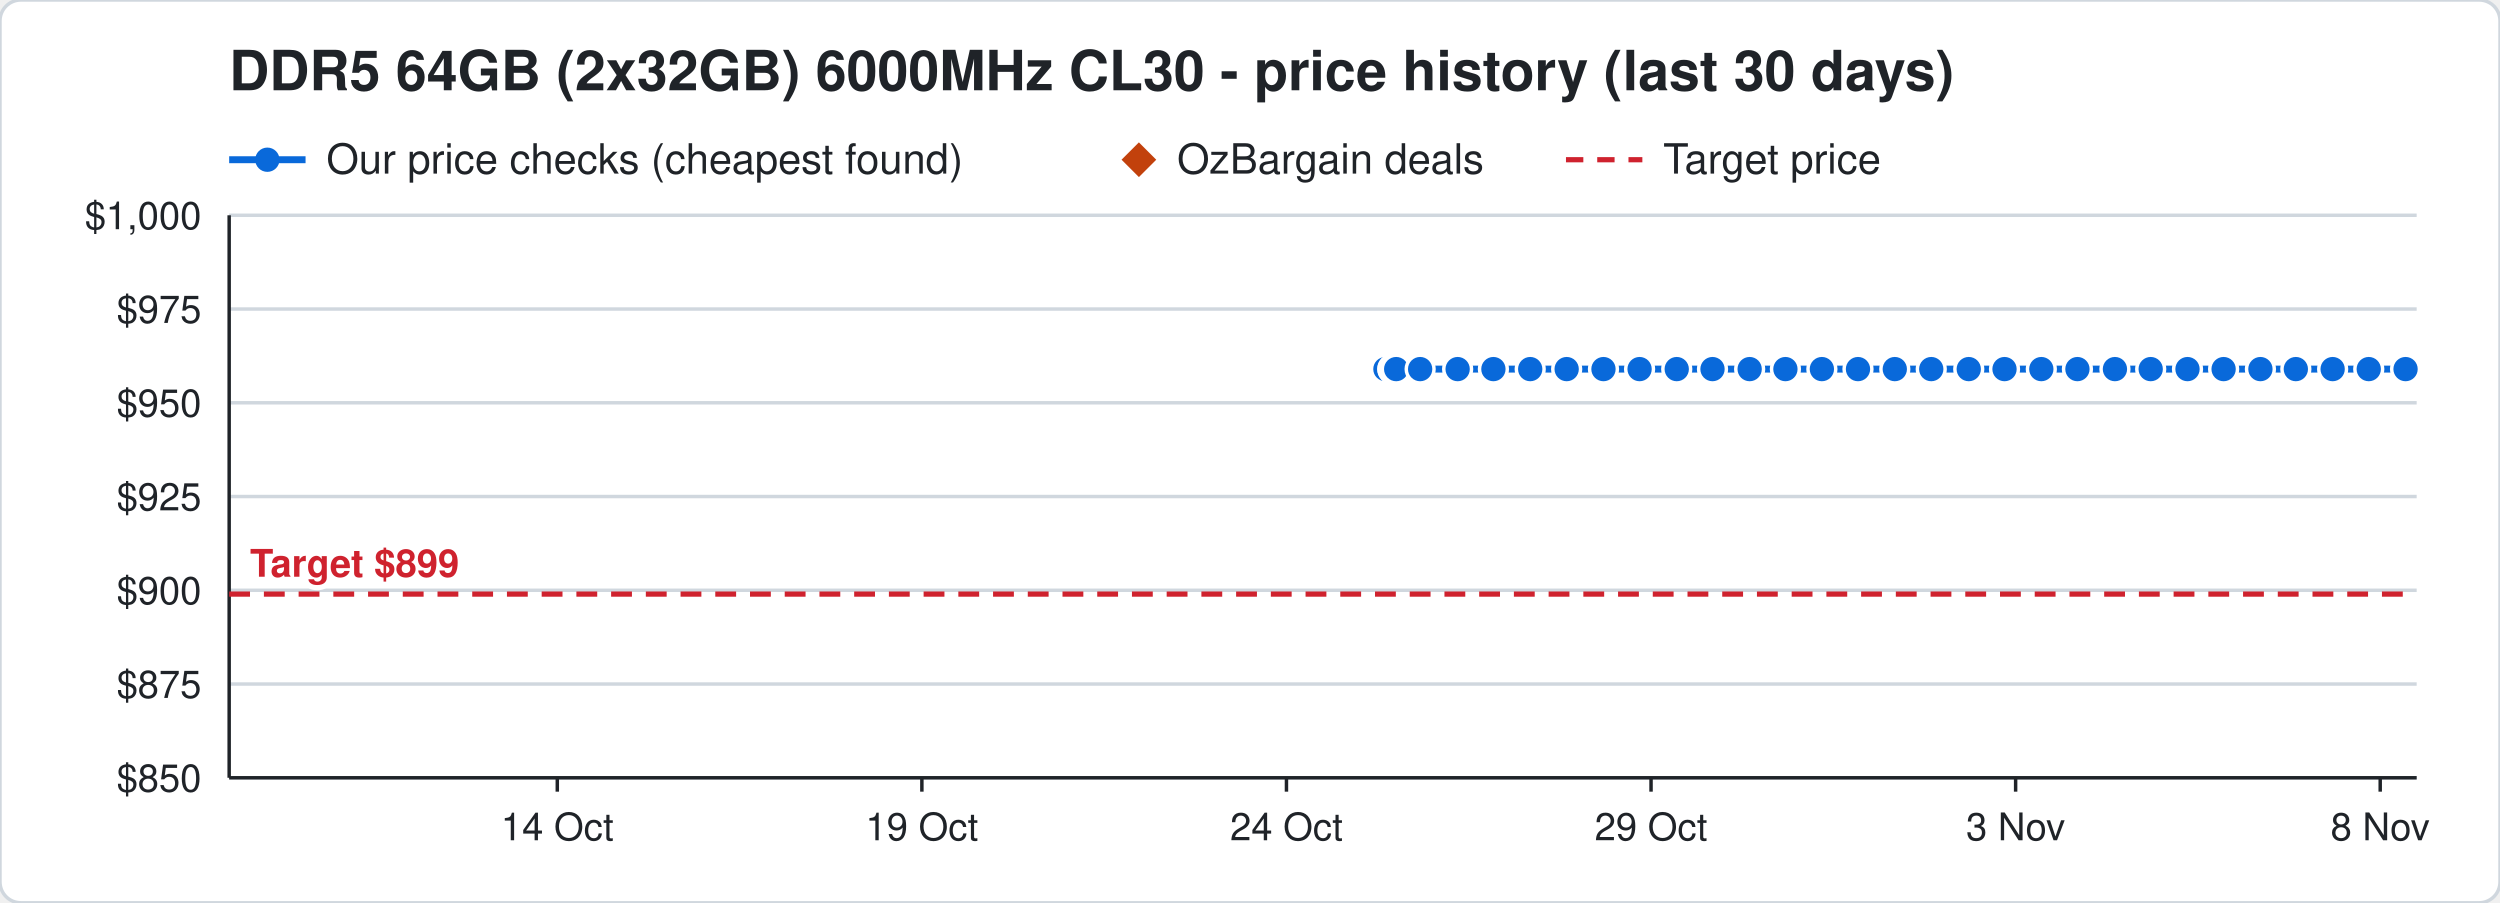
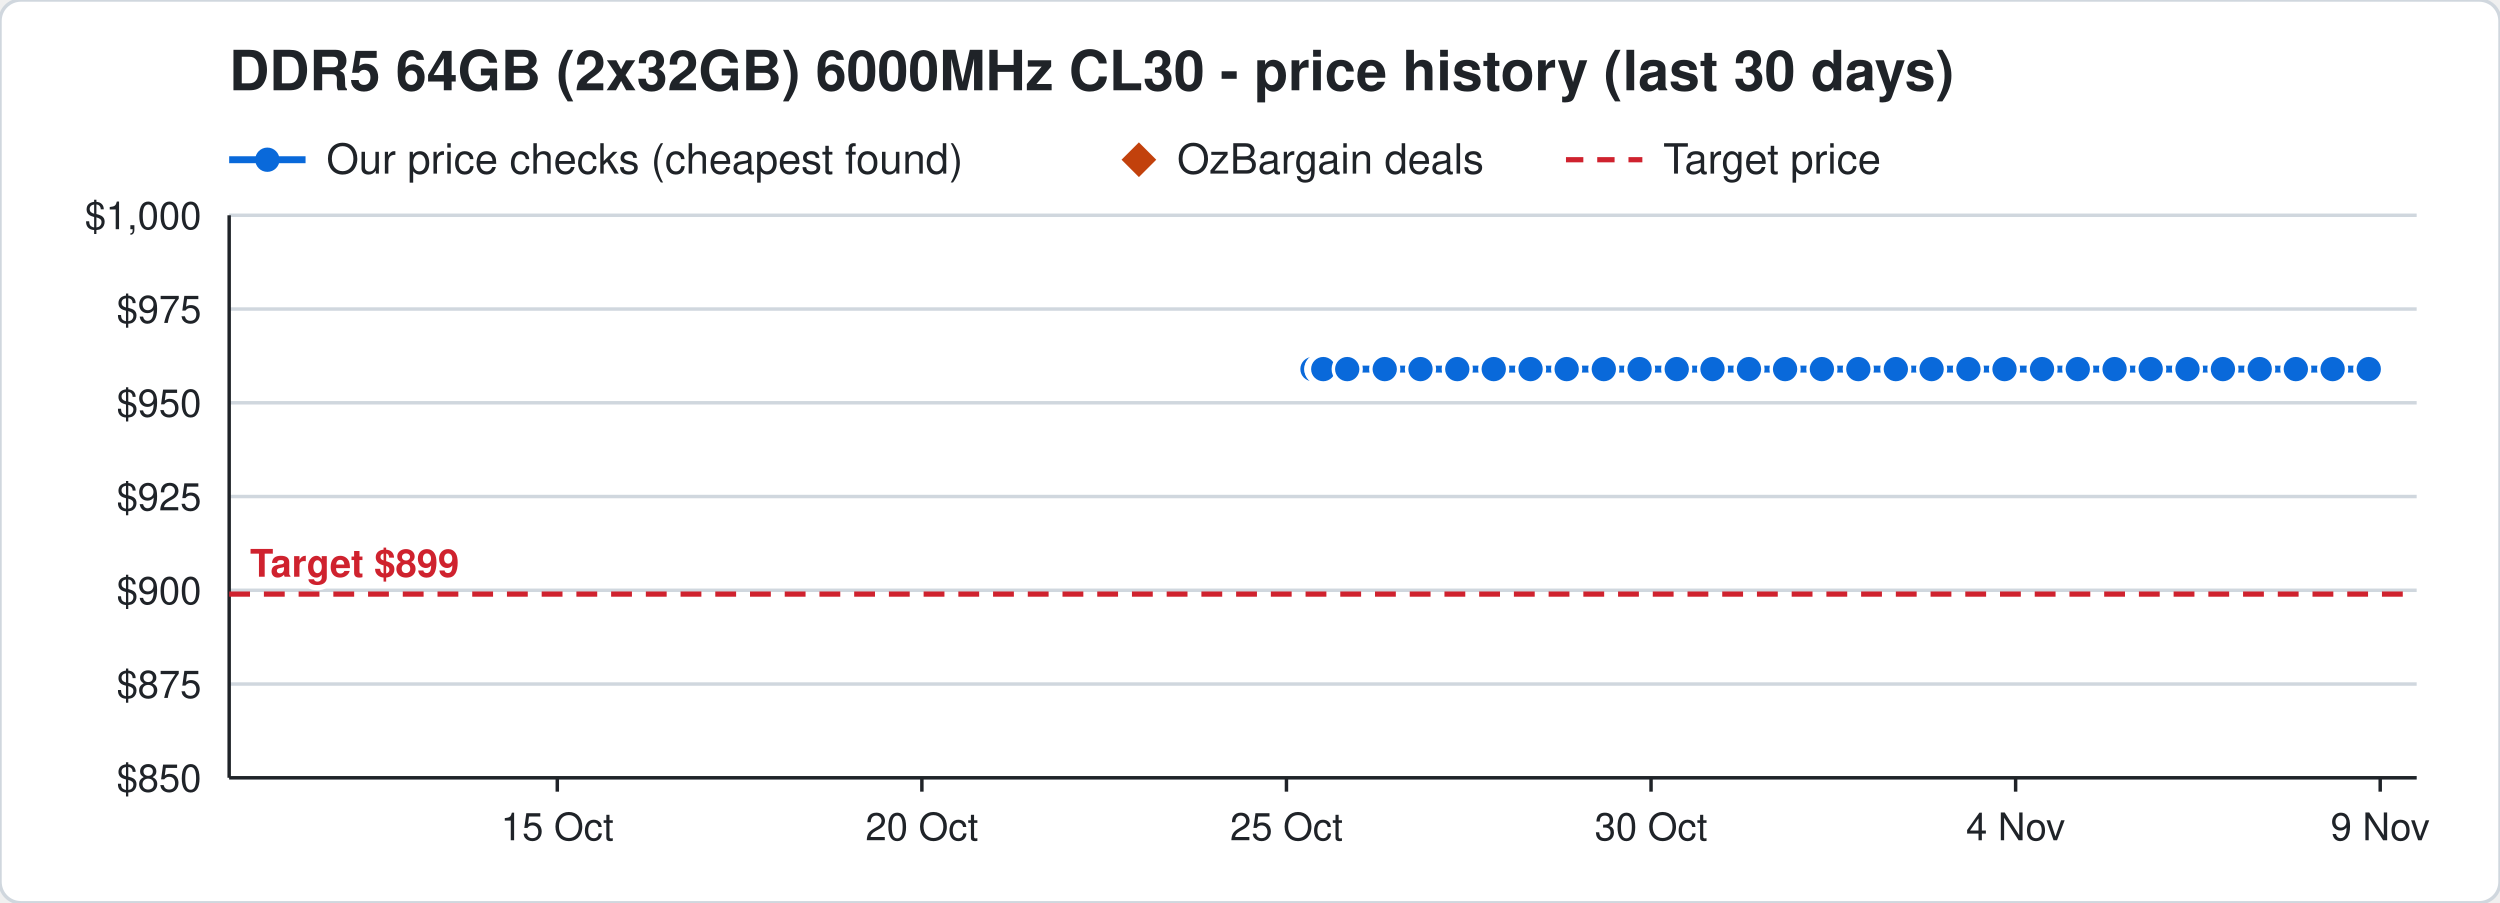
<svg xmlns="http://www.w3.org/2000/svg" width="720" height="260" viewBox="0 0 720 260" font-family="Segoe UI, Helvetica, Arial, sans-serif">
  <rect width="720" height="260" rx="6" fill="#ffffff" stroke="#d0d7de" />
  <text x="66" y="26" font-size="16" font-weight="700" fill="#1f2328">DDR5 64GB (2x32GB) 6000MHz CL30 - price history (last 30 days)</text>
  <line x1="66" y1="46" x2="88" y2="46" stroke="#0969da" stroke-width="2" />
  <circle cx="77" cy="46" r="3.5" fill="#0969da" />
  <text x="94" y="50" font-size="12" fill="#1f2328">Our price checks (cheapest found)</text>
  <path d="M328 41 l5 5 l-5 5 l-5 -5 z" fill="#c2410c" />
  <text x="339" y="50" font-size="12" fill="#1f2328">OzBargain deals</text>
  <line x1="451" y1="46" x2="473" y2="46" stroke="#cf222e" stroke-width="1.5" stroke-dasharray="5 4" />
  <text x="479" y="50" font-size="12" fill="#1f2328">Target price</text>
  <line x1="66" y1="224.0" x2="696" y2="224.0" stroke="#d0d7de" />
  <text x="58" y="228.0" font-size="11" text-anchor="end" fill="#1f2328">$850</text>
  <line x1="66" y1="197.0" x2="696" y2="197.0" stroke="#d0d7de" />
  <text x="58" y="201.0" font-size="11" text-anchor="end" fill="#1f2328">$875</text>
  <line x1="66" y1="170.0" x2="696" y2="170.0" stroke="#d0d7de" />
  <text x="58" y="174.0" font-size="11" text-anchor="end" fill="#1f2328">$900</text>
  <line x1="66" y1="143.0" x2="696" y2="143.0" stroke="#d0d7de" />
  <text x="58" y="147.0" font-size="11" text-anchor="end" fill="#1f2328">$925</text>
  <line x1="66" y1="116.0" x2="696" y2="116.0" stroke="#d0d7de" />
  <text x="58" y="120.0" font-size="11" text-anchor="end" fill="#1f2328">$950</text>
  <line x1="66" y1="89.0" x2="696" y2="89.0" stroke="#d0d7de" />
  <text x="58" y="93.0" font-size="11" text-anchor="end" fill="#1f2328">$975</text>
  <line x1="66" y1="62.0" x2="696" y2="62.0" stroke="#d0d7de" />
  <text x="58" y="66.0" font-size="11" text-anchor="end" fill="#1f2328">$1,000</text>
  <line x1="685.5" y1="224" x2="685.5" y2="228" stroke="#1f2328" />
-   <text x="685.5" y="242" font-size="11" text-anchor="middle" fill="#1f2328">8 Nov</text>
+   <text x="685.5" y="242" font-size="11" text-anchor="middle" fill="#1f2328">9 Nov</text>
  <line x1="580.5" y1="224" x2="580.5" y2="228" stroke="#1f2328" />
-   <text x="580.5" y="242" font-size="11" text-anchor="middle" fill="#1f2328">3 Nov</text>
+   <text x="580.5" y="242" font-size="11" text-anchor="middle" fill="#1f2328">4 Nov</text>
  <line x1="475.5" y1="224" x2="475.5" y2="228" stroke="#1f2328" />
-   <text x="475.5" y="242" font-size="11" text-anchor="middle" fill="#1f2328">29 Oct</text>
+   <text x="475.5" y="242" font-size="11" text-anchor="middle" fill="#1f2328">30 Oct</text>
  <line x1="370.5" y1="224" x2="370.5" y2="228" stroke="#1f2328" />
-   <text x="370.5" y="242" font-size="11" text-anchor="middle" fill="#1f2328">24 Oct</text>
+   <text x="370.5" y="242" font-size="11" text-anchor="middle" fill="#1f2328">25 Oct</text>
  <line x1="265.5" y1="224" x2="265.5" y2="228" stroke="#1f2328" />
-   <text x="265.5" y="242" font-size="11" text-anchor="middle" fill="#1f2328">19 Oct</text>
+   <text x="265.5" y="242" font-size="11" text-anchor="middle" fill="#1f2328">20 Oct</text>
  <line x1="160.5" y1="224" x2="160.5" y2="228" stroke="#1f2328" />
-   <text x="160.5" y="242" font-size="11" text-anchor="middle" fill="#1f2328">14 Oct</text>
+   <text x="160.5" y="242" font-size="11" text-anchor="middle" fill="#1f2328">15 Oct</text>
  <line x1="66" y1="224" x2="696" y2="224" stroke="#1f2328" />
  <line x1="66" y1="62" x2="66" y2="224" stroke="#1f2328" />
  <line x1="66" y1="171.1" x2="696" y2="171.1" stroke="#cf222e" stroke-width="1.5" stroke-dasharray="6 4" />
  <text x="72" y="166.1" font-size="11" font-weight="700" text-anchor="start" fill="#cf222e" stroke="#ffffff" stroke-width="3" paint-order="stroke">Target $899</text>
-   <polyline points="399.0,106.3 401.1,106.3 401.2,106.3 401.9,106.3 402.0,106.3 402.1,106.3 409.0,106.3 419.8,106.3 430.1,106.3 440.7,106.3 451.2,106.3 461.8,106.3 472.2,106.3 482.9,106.3 493.2,106.3 503.9,106.3 514.2,106.3 524.7,106.3 535.1,106.3 545.7,106.3 556.2,106.3 567.0,106.3 577.3,106.3 587.9,106.3 598.3,106.3 609.1,106.3 619.4,106.3 630.0,106.3 640.4,106.3 651.0,106.3 661.2,106.3 671.8,106.3 682.2,106.3 692.8,106.3" fill="none" stroke="#0969da" stroke-width="2" />
-   <circle cx="399.0" cy="106.3" r="4" fill="#0969da" stroke="#ffffff" stroke-width="1" />
-   <circle cx="401.1" cy="106.3" r="4" fill="#0969da" stroke="#ffffff" stroke-width="1" />
-   <circle cx="401.2" cy="106.3" r="4" fill="#0969da" stroke="#ffffff" stroke-width="1" />
-   <circle cx="401.9" cy="106.3" r="4" fill="#0969da" stroke="#ffffff" stroke-width="1" />
-   <circle cx="402.0" cy="106.3" r="4" fill="#0969da" stroke="#ffffff" stroke-width="1" />
-   <circle cx="402.1" cy="106.3" r="4" fill="#0969da" stroke="#ffffff" stroke-width="1" />
-   <circle cx="409.0" cy="106.3" r="4" fill="#0969da" stroke="#ffffff" stroke-width="1" />
-   <circle cx="419.8" cy="106.3" r="4" fill="#0969da" stroke="#ffffff" stroke-width="1" />
-   <circle cx="430.1" cy="106.3" r="4" fill="#0969da" stroke="#ffffff" stroke-width="1" />
-   <circle cx="440.7" cy="106.3" r="4" fill="#0969da" stroke="#ffffff" stroke-width="1" />
+   <polyline points="378.0,106.3 380.1,106.3 380.2,106.3 380.9,106.3 381.0,106.3 381.1,106.3 388.0,106.3 398.8,106.3 409.1,106.3 419.7,106.3 430.2,106.3 440.8,106.3 451.2,106.3 461.9,106.3 472.2,106.3 482.9,106.3 493.2,106.3 503.7,106.3 514.1,106.3 524.7,106.3 535.2,106.3 546.0,106.3 556.3,106.3 566.9,106.3 577.3,106.3 588.1,106.3 598.4,106.3 609.0,106.3 619.4,106.3 630.0,106.3 640.2,106.3 650.8,106.3 661.2,106.3 671.8,106.3 682.2,106.3" fill="none" stroke="#0969da" stroke-width="2" />
+   <circle cx="378.0" cy="106.3" r="4" fill="#0969da" stroke="#ffffff" stroke-width="1" />
+   <circle cx="380.1" cy="106.3" r="4" fill="#0969da" stroke="#ffffff" stroke-width="1" />
+   <circle cx="380.2" cy="106.3" r="4" fill="#0969da" stroke="#ffffff" stroke-width="1" />
+   <circle cx="380.9" cy="106.3" r="4" fill="#0969da" stroke="#ffffff" stroke-width="1" />
+   <circle cx="381.0" cy="106.3" r="4" fill="#0969da" stroke="#ffffff" stroke-width="1" />
+   <circle cx="381.1" cy="106.3" r="4" fill="#0969da" stroke="#ffffff" stroke-width="1" />
+   <circle cx="388.0" cy="106.3" r="4" fill="#0969da" stroke="#ffffff" stroke-width="1" />
+   <circle cx="398.8" cy="106.3" r="4" fill="#0969da" stroke="#ffffff" stroke-width="1" />
+   <circle cx="409.1" cy="106.3" r="4" fill="#0969da" stroke="#ffffff" stroke-width="1" />
+   <circle cx="419.7" cy="106.3" r="4" fill="#0969da" stroke="#ffffff" stroke-width="1" />
+   <circle cx="430.2" cy="106.3" r="4" fill="#0969da" stroke="#ffffff" stroke-width="1" />
+   <circle cx="440.8" cy="106.3" r="4" fill="#0969da" stroke="#ffffff" stroke-width="1" />
  <circle cx="451.2" cy="106.3" r="4" fill="#0969da" stroke="#ffffff" stroke-width="1" />
-   <circle cx="461.8" cy="106.3" r="4" fill="#0969da" stroke="#ffffff" stroke-width="1" />
+   <circle cx="461.9" cy="106.3" r="4" fill="#0969da" stroke="#ffffff" stroke-width="1" />
  <circle cx="472.2" cy="106.3" r="4" fill="#0969da" stroke="#ffffff" stroke-width="1" />
  <circle cx="482.9" cy="106.3" r="4" fill="#0969da" stroke="#ffffff" stroke-width="1" />
  <circle cx="493.2" cy="106.3" r="4" fill="#0969da" stroke="#ffffff" stroke-width="1" />
-   <circle cx="503.9" cy="106.3" r="4" fill="#0969da" stroke="#ffffff" stroke-width="1" />
-   <circle cx="514.2" cy="106.3" r="4" fill="#0969da" stroke="#ffffff" stroke-width="1" />
+   <circle cx="503.7" cy="106.3" r="4" fill="#0969da" stroke="#ffffff" stroke-width="1" />
+   <circle cx="514.1" cy="106.3" r="4" fill="#0969da" stroke="#ffffff" stroke-width="1" />
  <circle cx="524.7" cy="106.3" r="4" fill="#0969da" stroke="#ffffff" stroke-width="1" />
-   <circle cx="535.1" cy="106.3" r="4" fill="#0969da" stroke="#ffffff" stroke-width="1" />
-   <circle cx="545.7" cy="106.3" r="4" fill="#0969da" stroke="#ffffff" stroke-width="1" />
-   <circle cx="556.2" cy="106.3" r="4" fill="#0969da" stroke="#ffffff" stroke-width="1" />
-   <circle cx="567.0" cy="106.3" r="4" fill="#0969da" stroke="#ffffff" stroke-width="1" />
+   <circle cx="535.2" cy="106.3" r="4" fill="#0969da" stroke="#ffffff" stroke-width="1" />
+   <circle cx="546.0" cy="106.3" r="4" fill="#0969da" stroke="#ffffff" stroke-width="1" />
+   <circle cx="556.3" cy="106.3" r="4" fill="#0969da" stroke="#ffffff" stroke-width="1" />
+   <circle cx="566.9" cy="106.3" r="4" fill="#0969da" stroke="#ffffff" stroke-width="1" />
  <circle cx="577.3" cy="106.3" r="4" fill="#0969da" stroke="#ffffff" stroke-width="1" />
-   <circle cx="587.9" cy="106.3" r="4" fill="#0969da" stroke="#ffffff" stroke-width="1" />
-   <circle cx="598.3" cy="106.3" r="4" fill="#0969da" stroke="#ffffff" stroke-width="1" />
-   <circle cx="609.1" cy="106.3" r="4" fill="#0969da" stroke="#ffffff" stroke-width="1" />
+   <circle cx="588.1" cy="106.3" r="4" fill="#0969da" stroke="#ffffff" stroke-width="1" />
+   <circle cx="598.4" cy="106.3" r="4" fill="#0969da" stroke="#ffffff" stroke-width="1" />
+   <circle cx="609.0" cy="106.3" r="4" fill="#0969da" stroke="#ffffff" stroke-width="1" />
  <circle cx="619.4" cy="106.3" r="4" fill="#0969da" stroke="#ffffff" stroke-width="1" />
  <circle cx="630.0" cy="106.3" r="4" fill="#0969da" stroke="#ffffff" stroke-width="1" />
-   <circle cx="640.4" cy="106.3" r="4" fill="#0969da" stroke="#ffffff" stroke-width="1" />
-   <circle cx="651.0" cy="106.3" r="4" fill="#0969da" stroke="#ffffff" stroke-width="1" />
+   <circle cx="640.2" cy="106.3" r="4" fill="#0969da" stroke="#ffffff" stroke-width="1" />
+   <circle cx="650.8" cy="106.3" r="4" fill="#0969da" stroke="#ffffff" stroke-width="1" />
  <circle cx="661.2" cy="106.3" r="4" fill="#0969da" stroke="#ffffff" stroke-width="1" />
  <circle cx="671.8" cy="106.3" r="4" fill="#0969da" stroke="#ffffff" stroke-width="1" />
  <circle cx="682.2" cy="106.3" r="4" fill="#0969da" stroke="#ffffff" stroke-width="1" />
-   <circle cx="692.8" cy="106.3" r="4" fill="#0969da" stroke="#ffffff" stroke-width="1" />
</svg>
